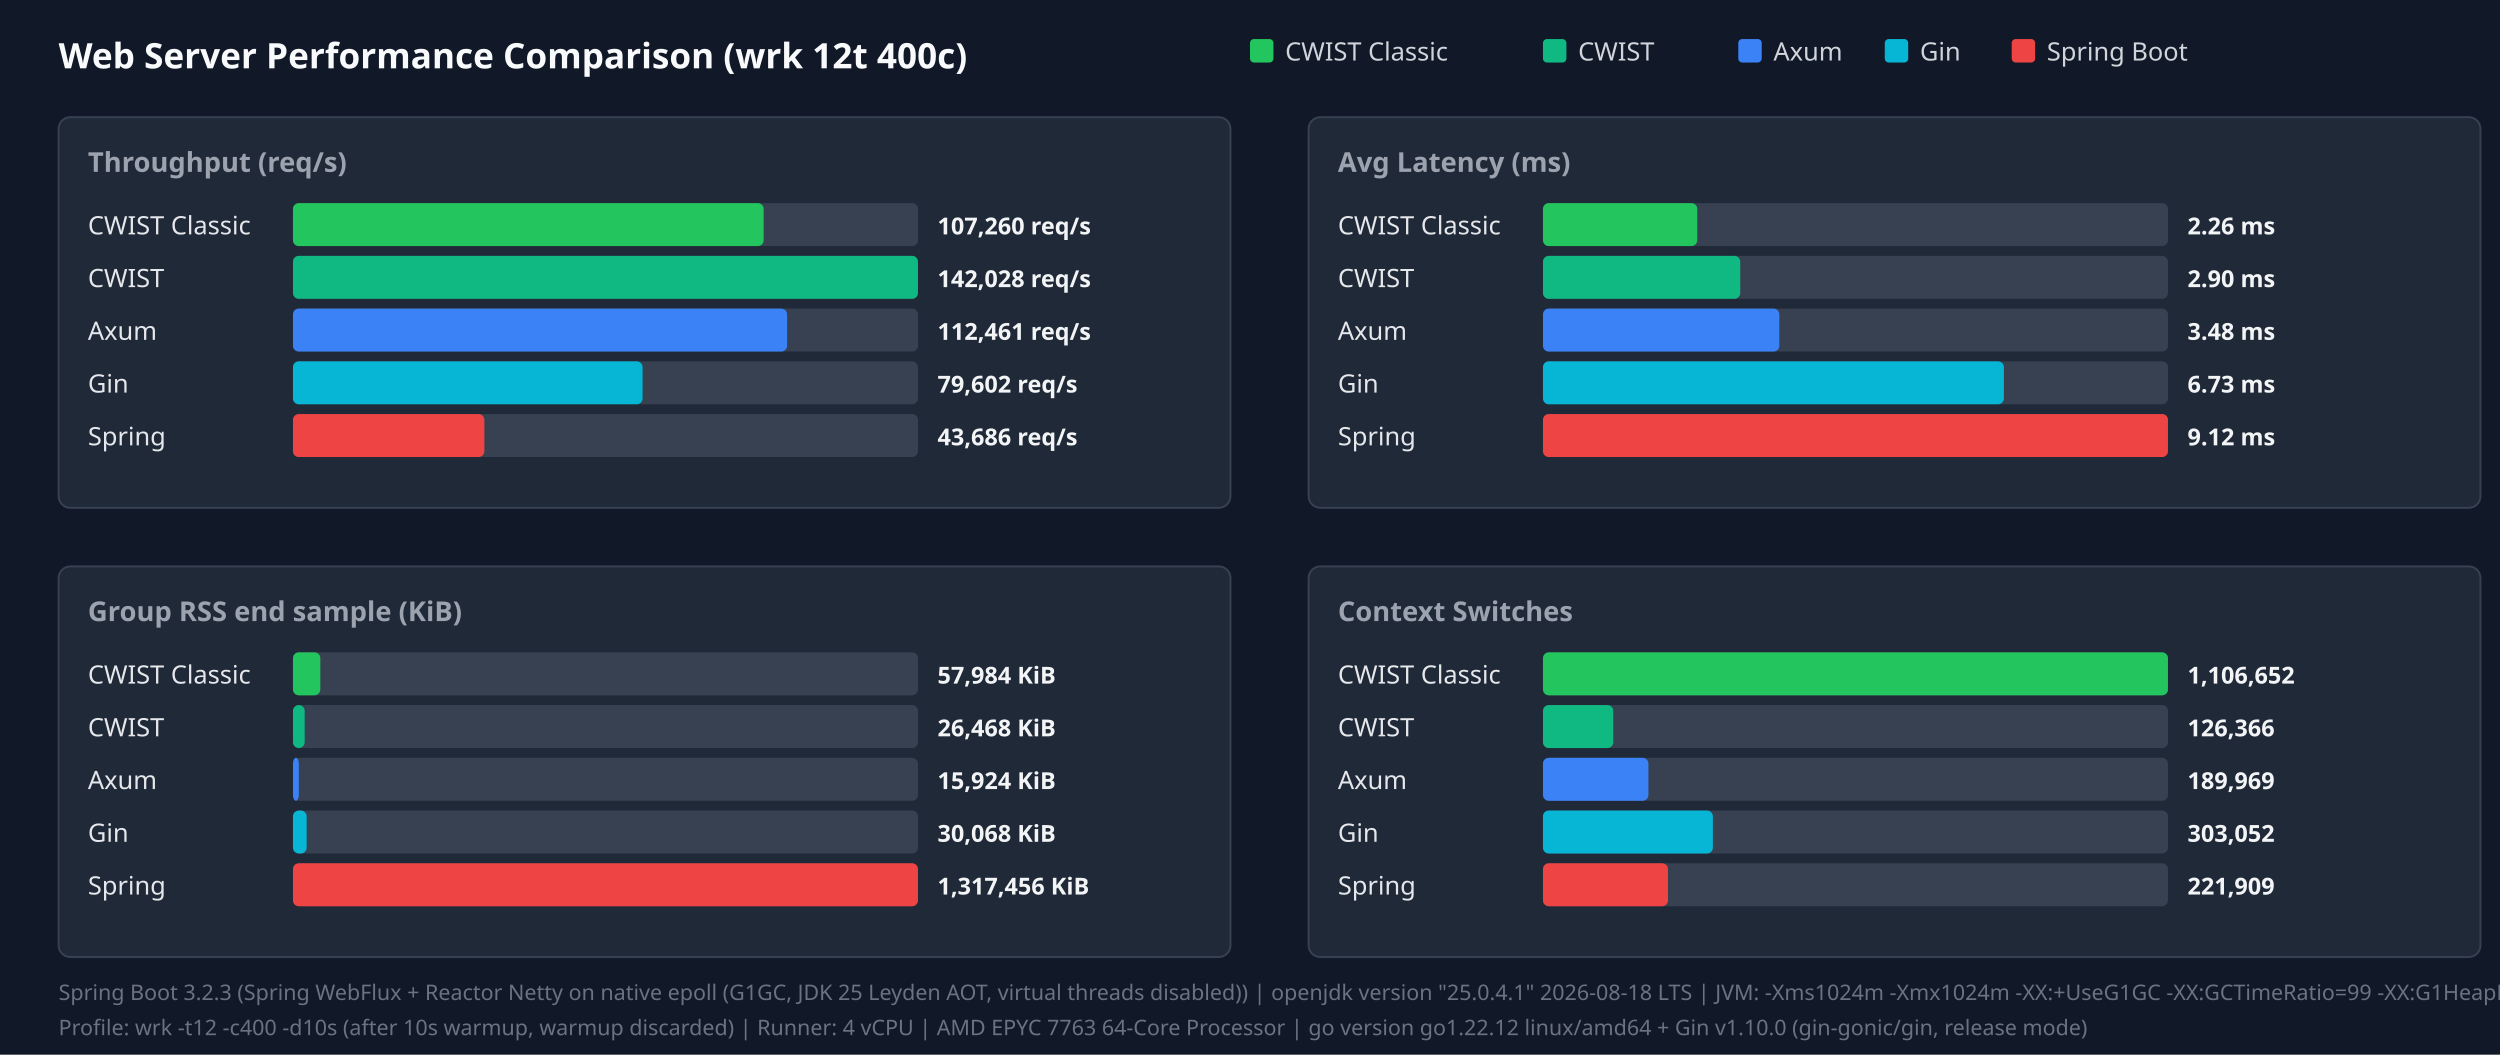
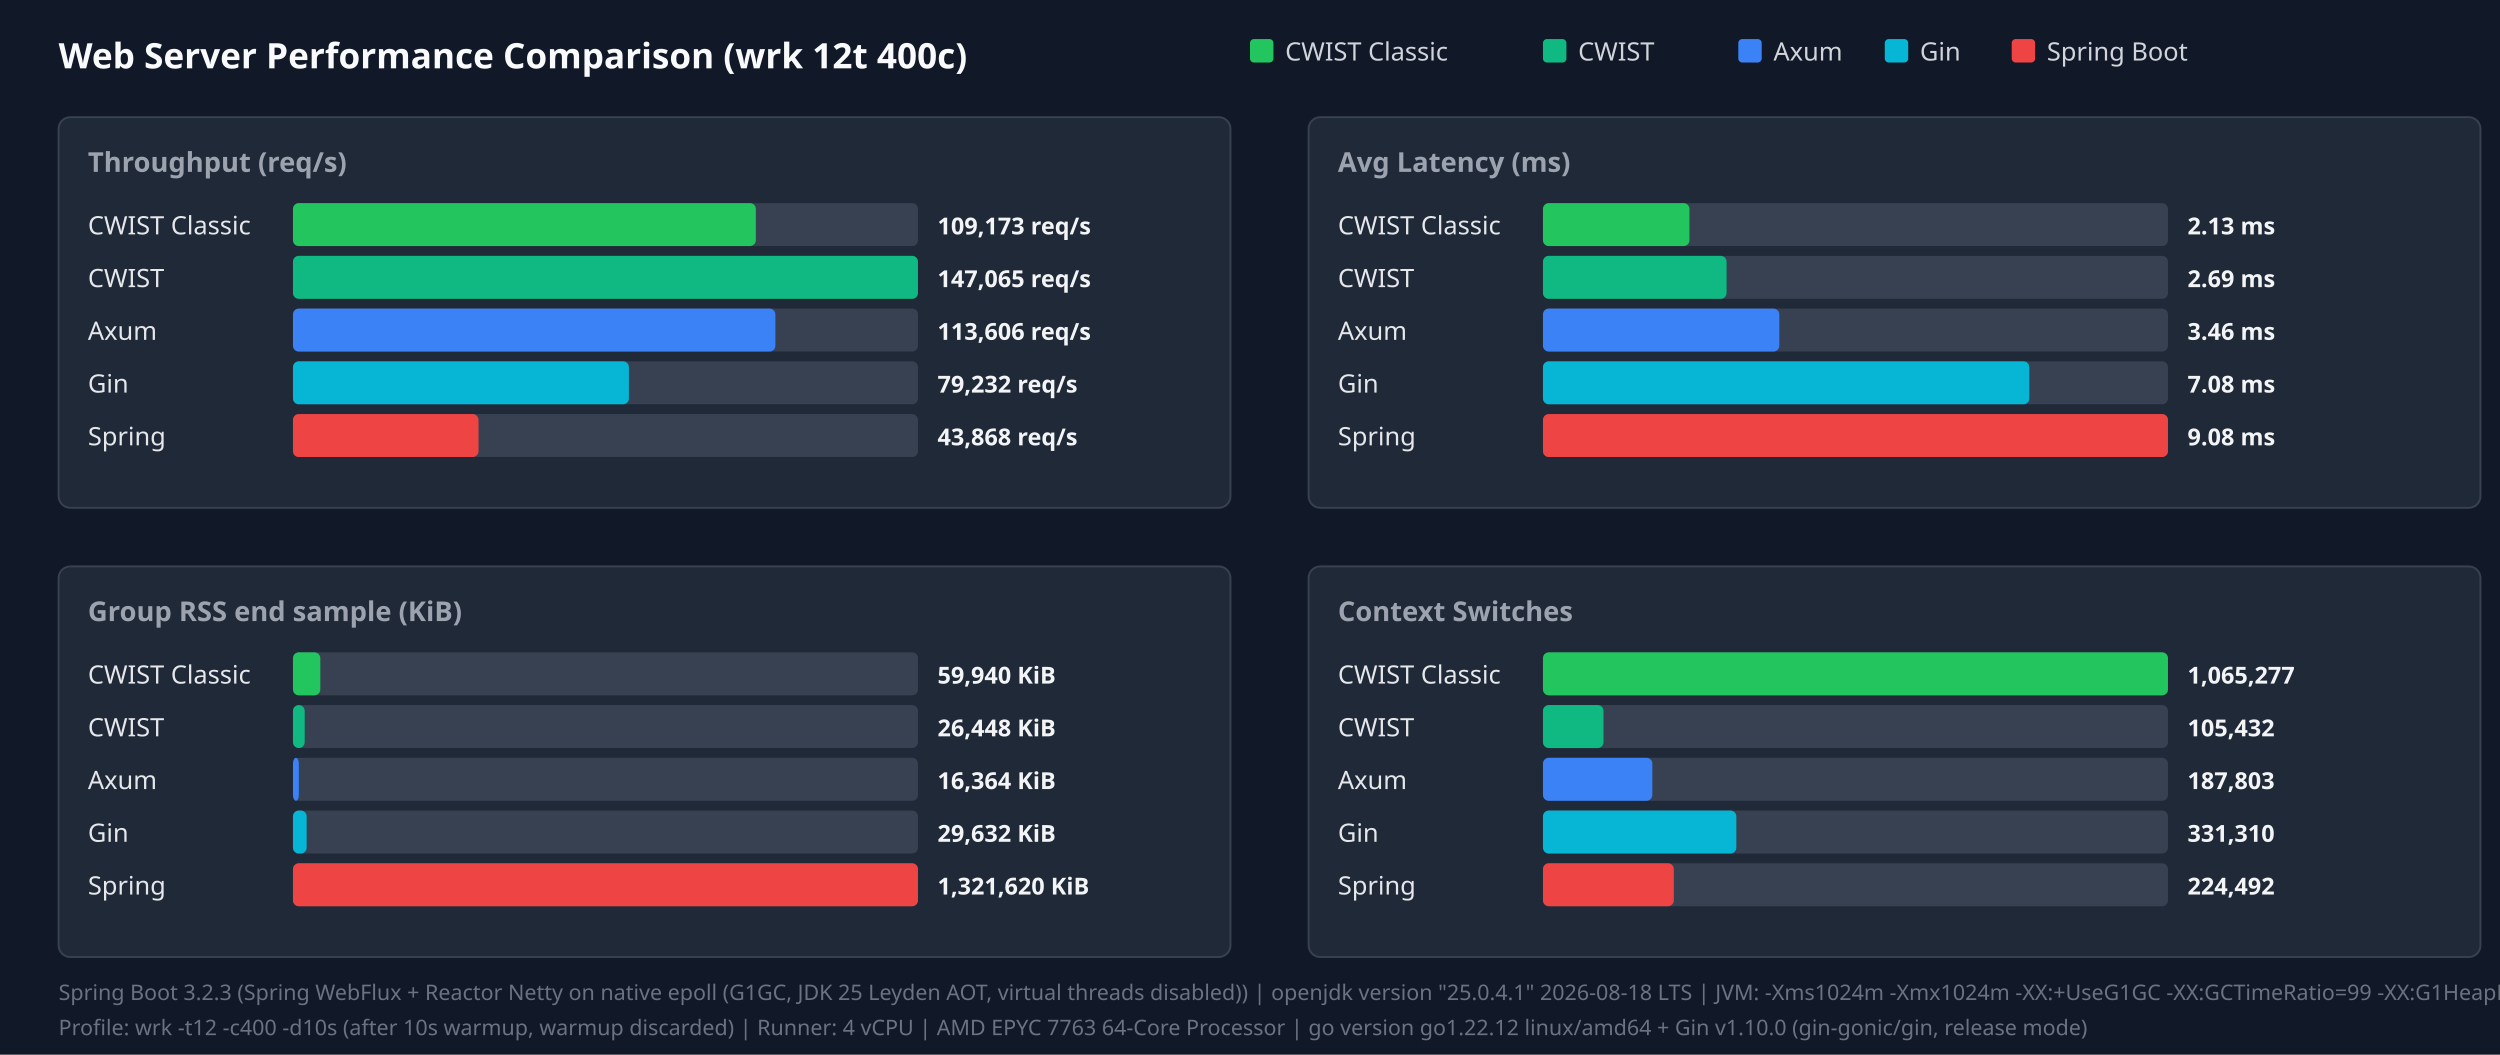
<svg xmlns="http://www.w3.org/2000/svg" width="1280" height="540" viewBox="0 0 1280 540">
  <style>.title{font:18px sans-serif;font-weight:bold;fill:#f9fafb}.panel-title{font:14px sans-serif;font-weight:600;fill:#9ca3af}.legend{font:13px sans-serif;fill:#d1d5db}.bar-label{font:13px sans-serif;font-weight:500;fill:#e5e7eb}.bar-val{font:12px sans-serif;font-weight:bold;fill:#f3f4f6}.footer{font:11px sans-serif;fill:#6b7280}</style>
  <rect width="100%" height="100%" fill="#111827" />
  <text x="30" y="35" class="title">Web Server Performance Comparison (wrk 12t 400c)</text>
  <rect x="640" y="20" width="12" height="12" fill="#22c55e" rx="2" />
  <text x="658" y="31" class="legend">CWIST Classic</text>
  <rect x="790" y="20" width="12" height="12" fill="#10b981" rx="2" />
  <text x="808" y="31" class="legend">CWIST</text>
  <rect x="890" y="20" width="12" height="12" fill="#3b82f6" rx="2" />
  <text x="908" y="31" class="legend">Axum</text>
  <rect x="965" y="20" width="12" height="12" fill="#06b6d4" rx="2" />
  <text x="983" y="31" class="legend">Gin</text>
  <rect x="1030" y="20" width="12" height="12" fill="#ef4444" rx="2" />
  <text x="1048" y="31" class="legend">Spring Boot</text>
  <rect x="30" y="60" width="600" height="200" fill="#1f2937" rx="6" stroke="#374151" />
  <text x="45" y="88" class="panel-title">Throughput (req/s)</text>
  <text x="45" y="120" class="bar-label">CWIST Classic</text>
  <rect x="150" y="104" width="320" height="22" fill="#374151" rx="3" />
-   <rect x="150" y="104" width="241" height="22" fill="#22c55e" rx="3" />
-   <text x="480" y="120" class="bar-val">107,260 req/s</text>
+   <rect x="150" y="104" width="237" height="22" fill="#22c55e" rx="3" />
+   <text x="480" y="120" class="bar-val">109,173 req/s</text>
  <text x="45" y="147" class="bar-label">CWIST</text>
  <rect x="150" y="131" width="320" height="22" fill="#374151" rx="3" />
  <rect x="150" y="131" width="320" height="22" fill="#10b981" rx="3" />
-   <text x="480" y="147" class="bar-val">142,028 req/s</text>
+   <text x="480" y="147" class="bar-val">147,065 req/s</text>
  <text x="45" y="174" class="bar-label">Axum</text>
  <rect x="150" y="158" width="320" height="22" fill="#374151" rx="3" />
-   <rect x="150" y="158" width="253" height="22" fill="#3b82f6" rx="3" />
-   <text x="480" y="174" class="bar-val">112,461 req/s</text>
+   <rect x="150" y="158" width="247" height="22" fill="#3b82f6" rx="3" />
+   <text x="480" y="174" class="bar-val">113,606 req/s</text>
  <text x="45" y="201" class="bar-label">Gin</text>
  <rect x="150" y="185" width="320" height="22" fill="#374151" rx="3" />
-   <rect x="150" y="185" width="179" height="22" fill="#06b6d4" rx="3" />
-   <text x="480" y="201" class="bar-val">79,602 req/s</text>
+   <rect x="150" y="185" width="172" height="22" fill="#06b6d4" rx="3" />
+   <text x="480" y="201" class="bar-val">79,232 req/s</text>
  <text x="45" y="228" class="bar-label">Spring</text>
  <rect x="150" y="212" width="320" height="22" fill="#374151" rx="3" />
-   <rect x="150" y="212" width="98" height="22" fill="#ef4444" rx="3" />
-   <text x="480" y="228" class="bar-val">43,686 req/s</text>
+   <rect x="150" y="212" width="95" height="22" fill="#ef4444" rx="3" />
+   <text x="480" y="228" class="bar-val">43,868 req/s</text>
  <rect x="670" y="60" width="600" height="200" fill="#1f2937" rx="6" stroke="#374151" />
  <text x="685" y="88" class="panel-title">Avg Latency (ms)</text>
  <text x="685" y="120" class="bar-label">CWIST Classic</text>
  <rect x="790" y="104" width="320" height="22" fill="#374151" rx="3" />
-   <rect x="790" y="104" width="79" height="22" fill="#22c55e" rx="3" />
-   <text x="1120" y="120" class="bar-val">2.26 ms</text>
+   <rect x="790" y="104" width="75" height="22" fill="#22c55e" rx="3" />
+   <text x="1120" y="120" class="bar-val">2.13 ms</text>
  <text x="685" y="147" class="bar-label">CWIST</text>
  <rect x="790" y="131" width="320" height="22" fill="#374151" rx="3" />
-   <rect x="790" y="131" width="101" height="22" fill="#10b981" rx="3" />
-   <text x="1120" y="147" class="bar-val">2.90 ms</text>
+   <rect x="790" y="131" width="94" height="22" fill="#10b981" rx="3" />
+   <text x="1120" y="147" class="bar-val">2.69 ms</text>
  <text x="685" y="174" class="bar-label">Axum</text>
  <rect x="790" y="158" width="320" height="22" fill="#374151" rx="3" />
  <rect x="790" y="158" width="121" height="22" fill="#3b82f6" rx="3" />
-   <text x="1120" y="174" class="bar-val">3.48 ms</text>
+   <text x="1120" y="174" class="bar-val">3.46 ms</text>
  <text x="685" y="201" class="bar-label">Gin</text>
  <rect x="790" y="185" width="320" height="22" fill="#374151" rx="3" />
-   <rect x="790" y="185" width="236" height="22" fill="#06b6d4" rx="3" />
-   <text x="1120" y="201" class="bar-val">6.73 ms</text>
+   <rect x="790" y="185" width="249" height="22" fill="#06b6d4" rx="3" />
+   <text x="1120" y="201" class="bar-val">7.08 ms</text>
  <text x="685" y="228" class="bar-label">Spring</text>
  <rect x="790" y="212" width="320" height="22" fill="#374151" rx="3" />
  <rect x="790" y="212" width="320" height="22" fill="#ef4444" rx="3" />
-   <text x="1120" y="228" class="bar-val">9.12 ms</text>
+   <text x="1120" y="228" class="bar-val">9.08 ms</text>
  <rect x="30" y="290" width="600" height="200" fill="#1f2937" rx="6" stroke="#374151" />
  <text x="45" y="318" class="panel-title">Group RSS end sample (KiB)</text>
  <text x="45" y="350" class="bar-label">CWIST Classic</text>
  <rect x="150" y="334" width="320" height="22" fill="#374151" rx="3" />
  <rect x="150" y="334" width="14" height="22" fill="#22c55e" rx="3" />
-   <text x="480" y="350" class="bar-val">57,984 KiB</text>
+   <text x="480" y="350" class="bar-val">59,940 KiB</text>
  <text x="45" y="377" class="bar-label">CWIST</text>
  <rect x="150" y="361" width="320" height="22" fill="#374151" rx="3" />
  <rect x="150" y="361" width="6" height="22" fill="#10b981" rx="3" />
-   <text x="480" y="377" class="bar-val">26,468 KiB</text>
+   <text x="480" y="377" class="bar-val">26,448 KiB</text>
  <text x="45" y="404" class="bar-label">Axum</text>
  <rect x="150" y="388" width="320" height="22" fill="#374151" rx="3" />
  <rect x="150" y="388" width="3" height="22" fill="#3b82f6" rx="3" />
-   <text x="480" y="404" class="bar-val">15,924 KiB</text>
+   <text x="480" y="404" class="bar-val">16,364 KiB</text>
  <text x="45" y="431" class="bar-label">Gin</text>
  <rect x="150" y="415" width="320" height="22" fill="#374151" rx="3" />
  <rect x="150" y="415" width="7" height="22" fill="#06b6d4" rx="3" />
-   <text x="480" y="431" class="bar-val">30,068 KiB</text>
+   <text x="480" y="431" class="bar-val">29,632 KiB</text>
  <text x="45" y="458" class="bar-label">Spring</text>
  <rect x="150" y="442" width="320" height="22" fill="#374151" rx="3" />
  <rect x="150" y="442" width="320" height="22" fill="#ef4444" rx="3" />
-   <text x="480" y="458" class="bar-val">1,317,456 KiB</text>
+   <text x="480" y="458" class="bar-val">1,321,620 KiB</text>
  <rect x="670" y="290" width="600" height="200" fill="#1f2937" rx="6" stroke="#374151" />
  <text x="685" y="318" class="panel-title">Context Switches</text>
  <text x="685" y="350" class="bar-label">CWIST Classic</text>
  <rect x="790" y="334" width="320" height="22" fill="#374151" rx="3" />
  <rect x="790" y="334" width="320" height="22" fill="#22c55e" rx="3" />
-   <text x="1120" y="350" class="bar-val">1,106,652</text>
+   <text x="1120" y="350" class="bar-val">1,065,277</text>
  <text x="685" y="377" class="bar-label">CWIST</text>
  <rect x="790" y="361" width="320" height="22" fill="#374151" rx="3" />
-   <rect x="790" y="361" width="36" height="22" fill="#10b981" rx="3" />
-   <text x="1120" y="377" class="bar-val">126,366</text>
+   <rect x="790" y="361" width="31" height="22" fill="#10b981" rx="3" />
+   <text x="1120" y="377" class="bar-val">105,432</text>
  <text x="685" y="404" class="bar-label">Axum</text>
  <rect x="790" y="388" width="320" height="22" fill="#374151" rx="3" />
-   <rect x="790" y="388" width="54" height="22" fill="#3b82f6" rx="3" />
-   <text x="1120" y="404" class="bar-val">189,969</text>
+   <rect x="790" y="388" width="56" height="22" fill="#3b82f6" rx="3" />
+   <text x="1120" y="404" class="bar-val">187,803</text>
  <text x="685" y="431" class="bar-label">Gin</text>
  <rect x="790" y="415" width="320" height="22" fill="#374151" rx="3" />
-   <rect x="790" y="415" width="87" height="22" fill="#06b6d4" rx="3" />
-   <text x="1120" y="431" class="bar-val">303,052</text>
+   <rect x="790" y="415" width="99" height="22" fill="#06b6d4" rx="3" />
+   <text x="1120" y="431" class="bar-val">331,310</text>
  <text x="685" y="458" class="bar-label">Spring</text>
  <rect x="790" y="442" width="320" height="22" fill="#374151" rx="3" />
-   <rect x="790" y="442" width="64" height="22" fill="#ef4444" rx="3" />
-   <text x="1120" y="458" class="bar-val">221,909</text>
+   <rect x="790" y="442" width="67" height="22" fill="#ef4444" rx="3" />
+   <text x="1120" y="458" class="bar-val">224,492</text>
  <text x="30" y="512" class="footer">Spring Boot 3.2.3 (Spring WebFlux + Reactor Netty on native epoll (G1GC, JDK 25 Leyden AOT, virtual threads disabled)) | openjdk version "25.0.4.1" 2026-08-18 LTS | JVM: -Xms1024m -Xmx1024m   -XX:+UseG1GC -XX:GCTimeRatio=99 -XX:G1HeapRegionSize=1m   -XX:+AlwaysPreTouch   -XX:CompileThreshold=1500 -XX:CICompilerCount=4   -Djava.security.egd=file:/dev/urandom   -Djava.net.preferIPv4Stack=true   -Dio.netty.allocator.type=pooled   -Dio.netty.leakDetection.level=disabled   -Dio.netty.buffer.checkBounds=false   -Dio.netty.buffer.checkAccessible=false   -Dreactor.netty.ioWorkerCount=4   -Xlog:gc*:file=/tmp/spring_gc.log:time,uptime,level,tags -XX:+AOTClassLinking -XX:AOTCache=/tmp/spring_bench/app.aot (JEP 483 + JEP 514 single-step AOT)</text>
  <text x="30" y="530" class="footer">Profile: wrk -t12 -c400 -d10s (after 10s warmup, warmup discarded) | Runner: 4 vCPU | AMD EPYC 7763 64-Core Processor | go version go1.22.12 linux/amd64 + Gin v1.10.0 (gin-gonic/gin, release mode)</text>
</svg>
